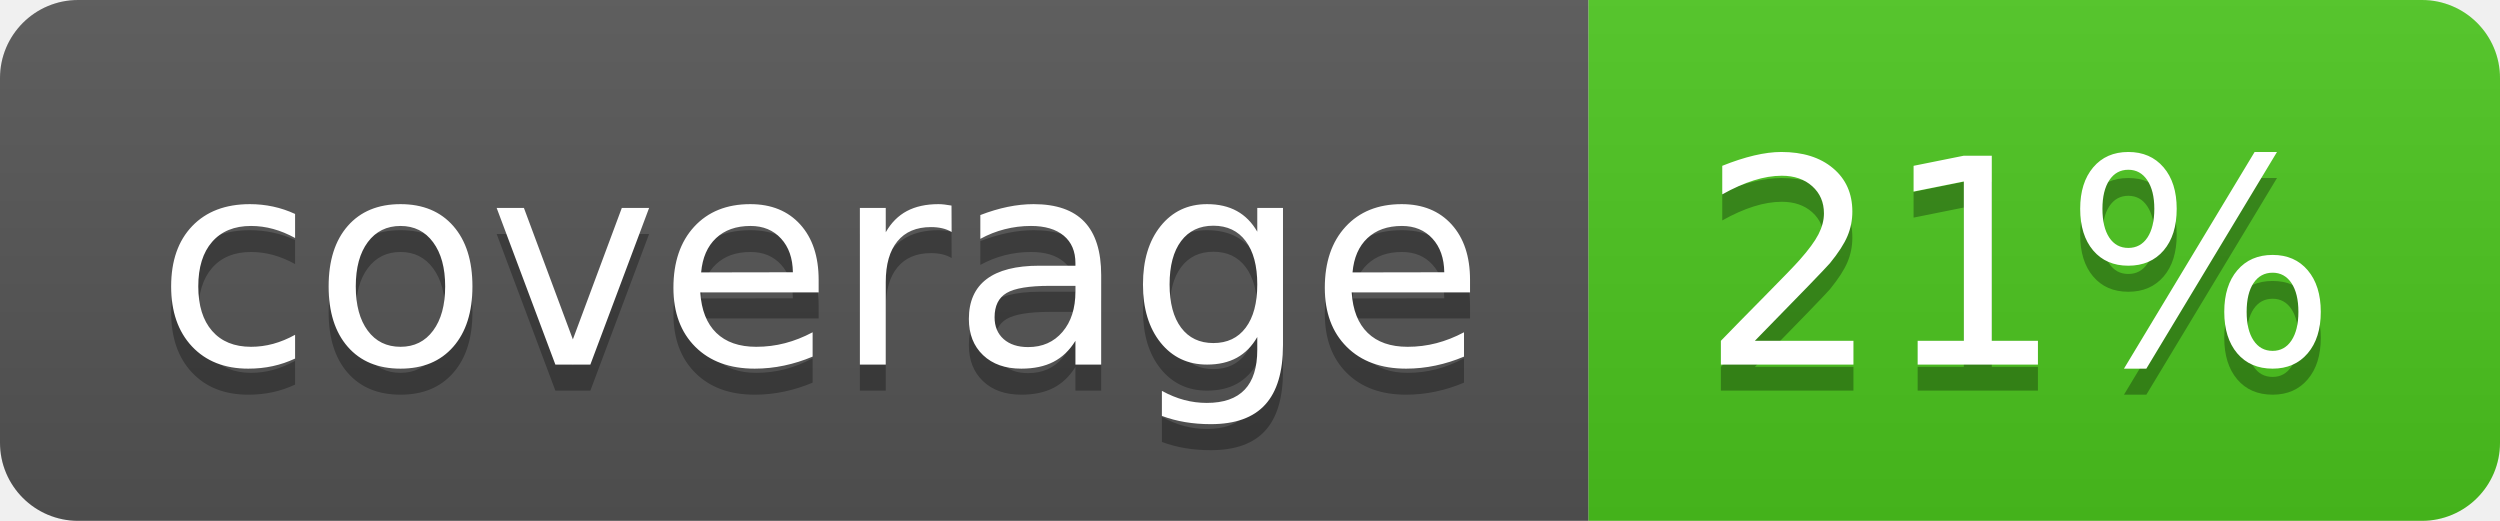
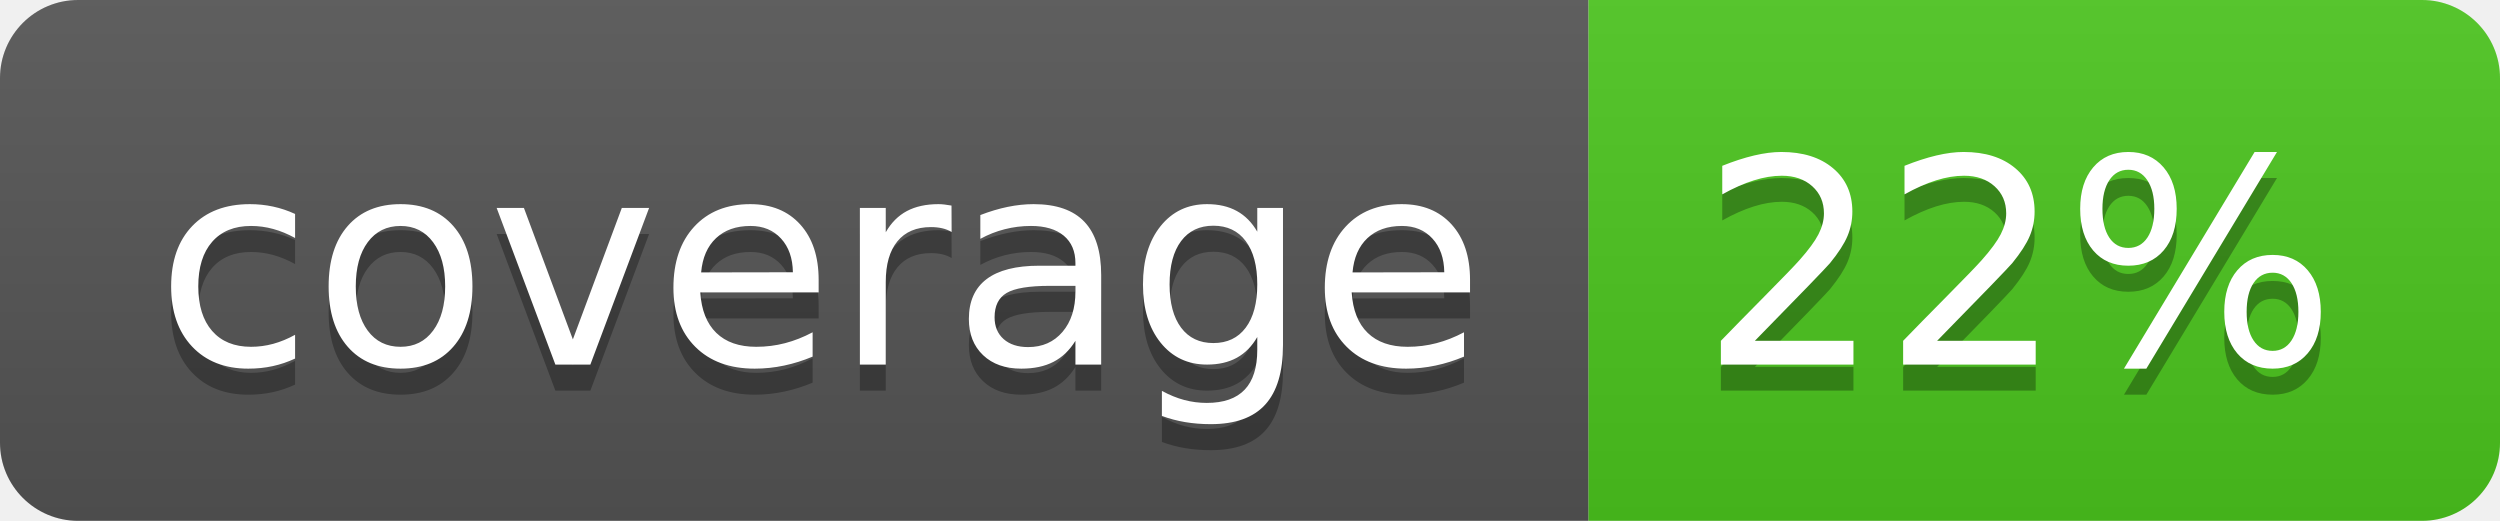
<svg xmlns="http://www.w3.org/2000/svg" width="96" height="20">
  <linearGradient id="b" x2="0" y2="100%">
    <stop offset="0" stop-color="#bbb" stop-opacity=".1" />
    <stop offset="1" stop-opacity=".1" />
  </linearGradient>
  <clipPath id="a">
    <rect width="96" height="20" rx="3" fill="#fff" />
  </clipPath>
  <g clip-path="url(#a)">
    <path fill="#555" d="M0 0h61v20H0z" />
    <path fill="#4CC61E" d="M61 0h35v20H61z" />
    <path fill="url(#b)" d="M0 0h96v20H0z" />
  </g>
  <g fill="#fff" text-anchor="middle" font-family="DejaVu Sans,Verdana,Geneva,sans-serif" font-size="110">
    <text x="315" y="150" fill="#010101" fill-opacity=".3" transform="scale(.1)" textLength="510">coverage</text>
    <text x="315" y="140" transform="scale(.1)" textLength="510">coverage</text>
-     <text x="775" y="150" fill="#010101" fill-opacity=".3" transform="scale(.1)" textLength="250">21%</text>
-     <text x="775" y="140" transform="scale(.1)" textLength="250">21%</text>
+     <text x="775" y="150" fill="#010101" fill-opacity=".3" transform="scale(.1)" textLength="250">22%</text>
+     <text x="775" y="140" transform="scale(.1)" textLength="250">22%</text>
  </g>
</svg>
